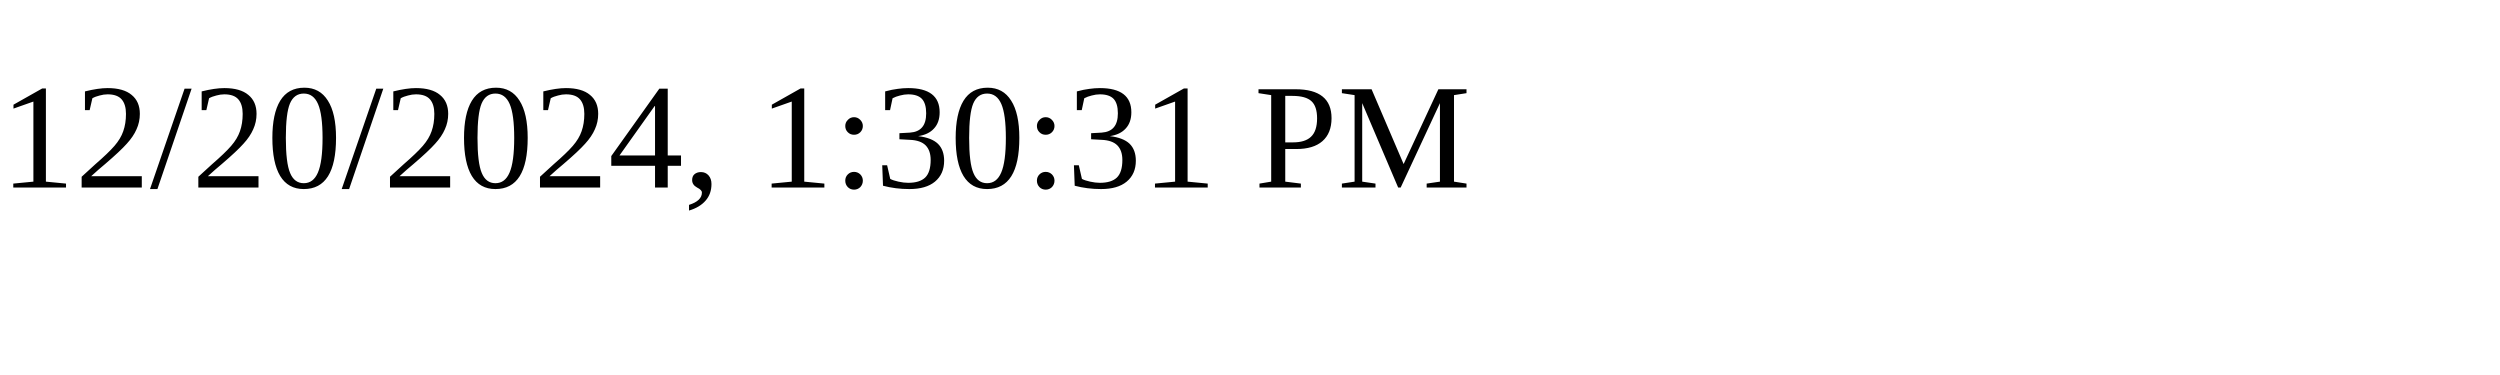
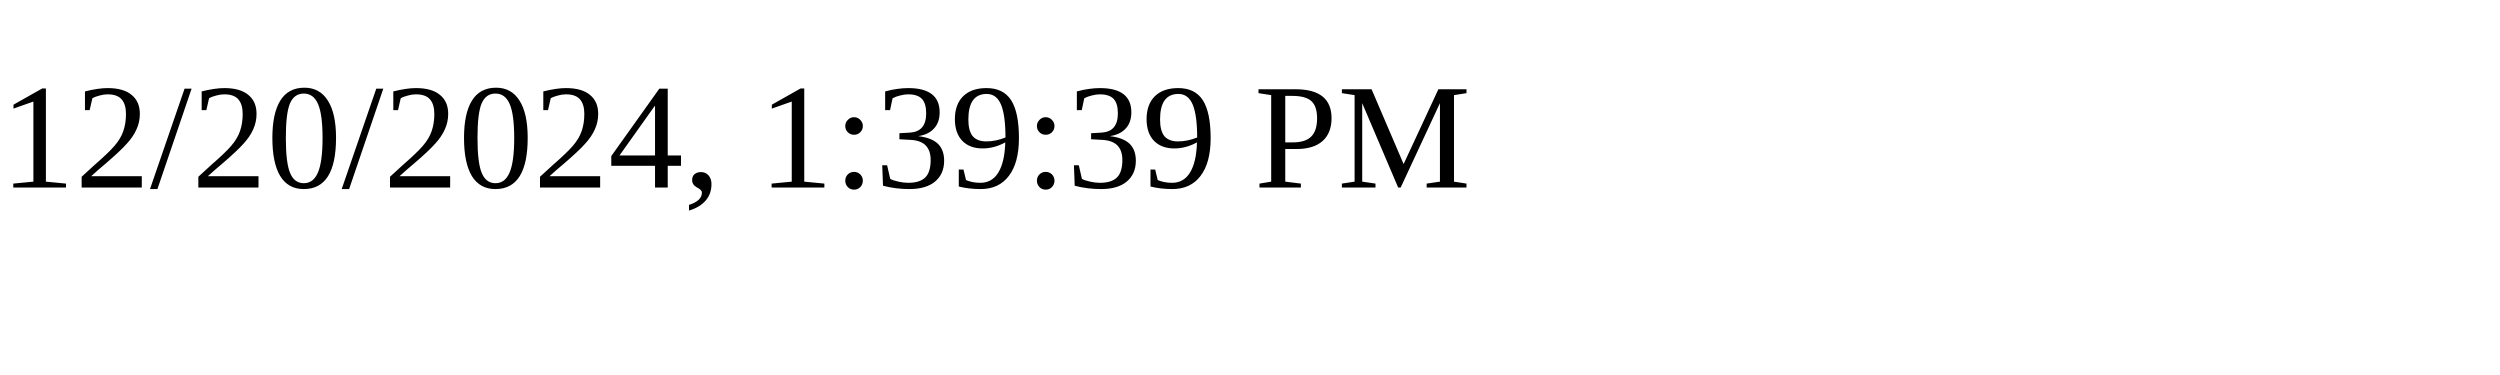
<svg xmlns="http://www.w3.org/2000/svg" height="30" width="200">
-   <text x="0" y="15">12/20/2024, 1:30:31 PM</text>
+   <text x="0" y="15">12/20/2024, 1:39:39 PM</text>
</svg>
